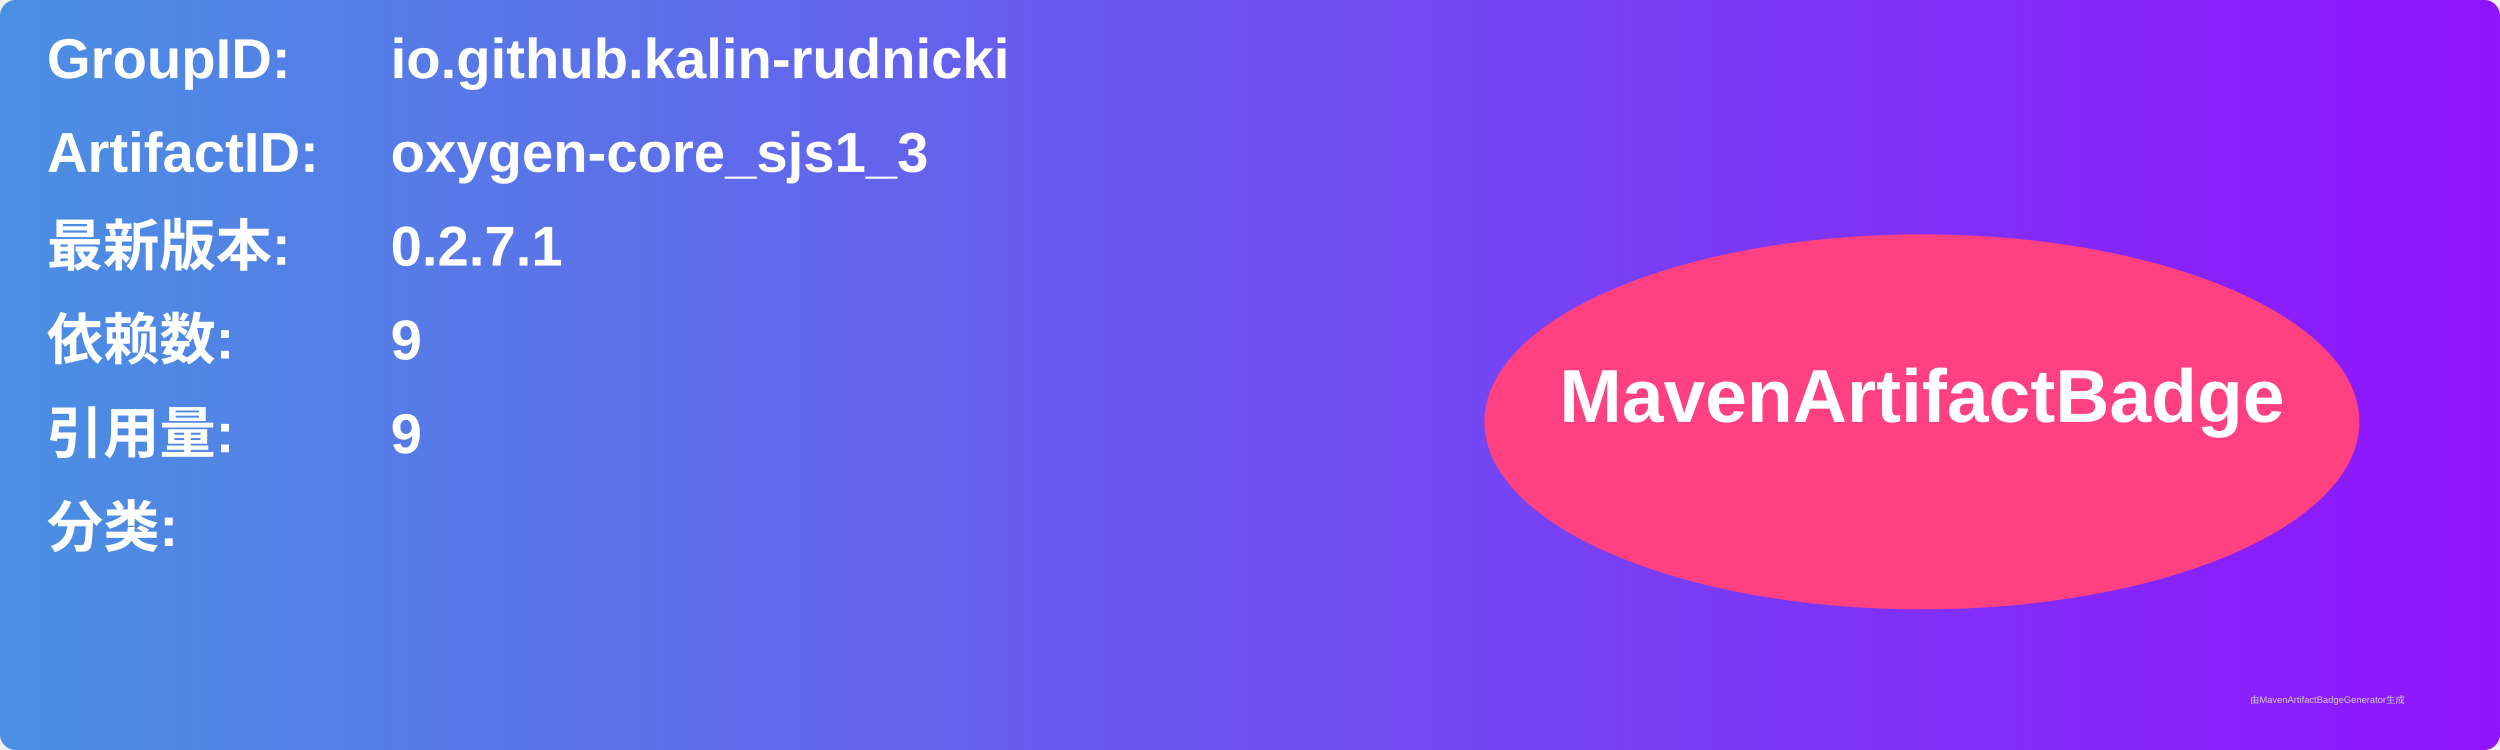
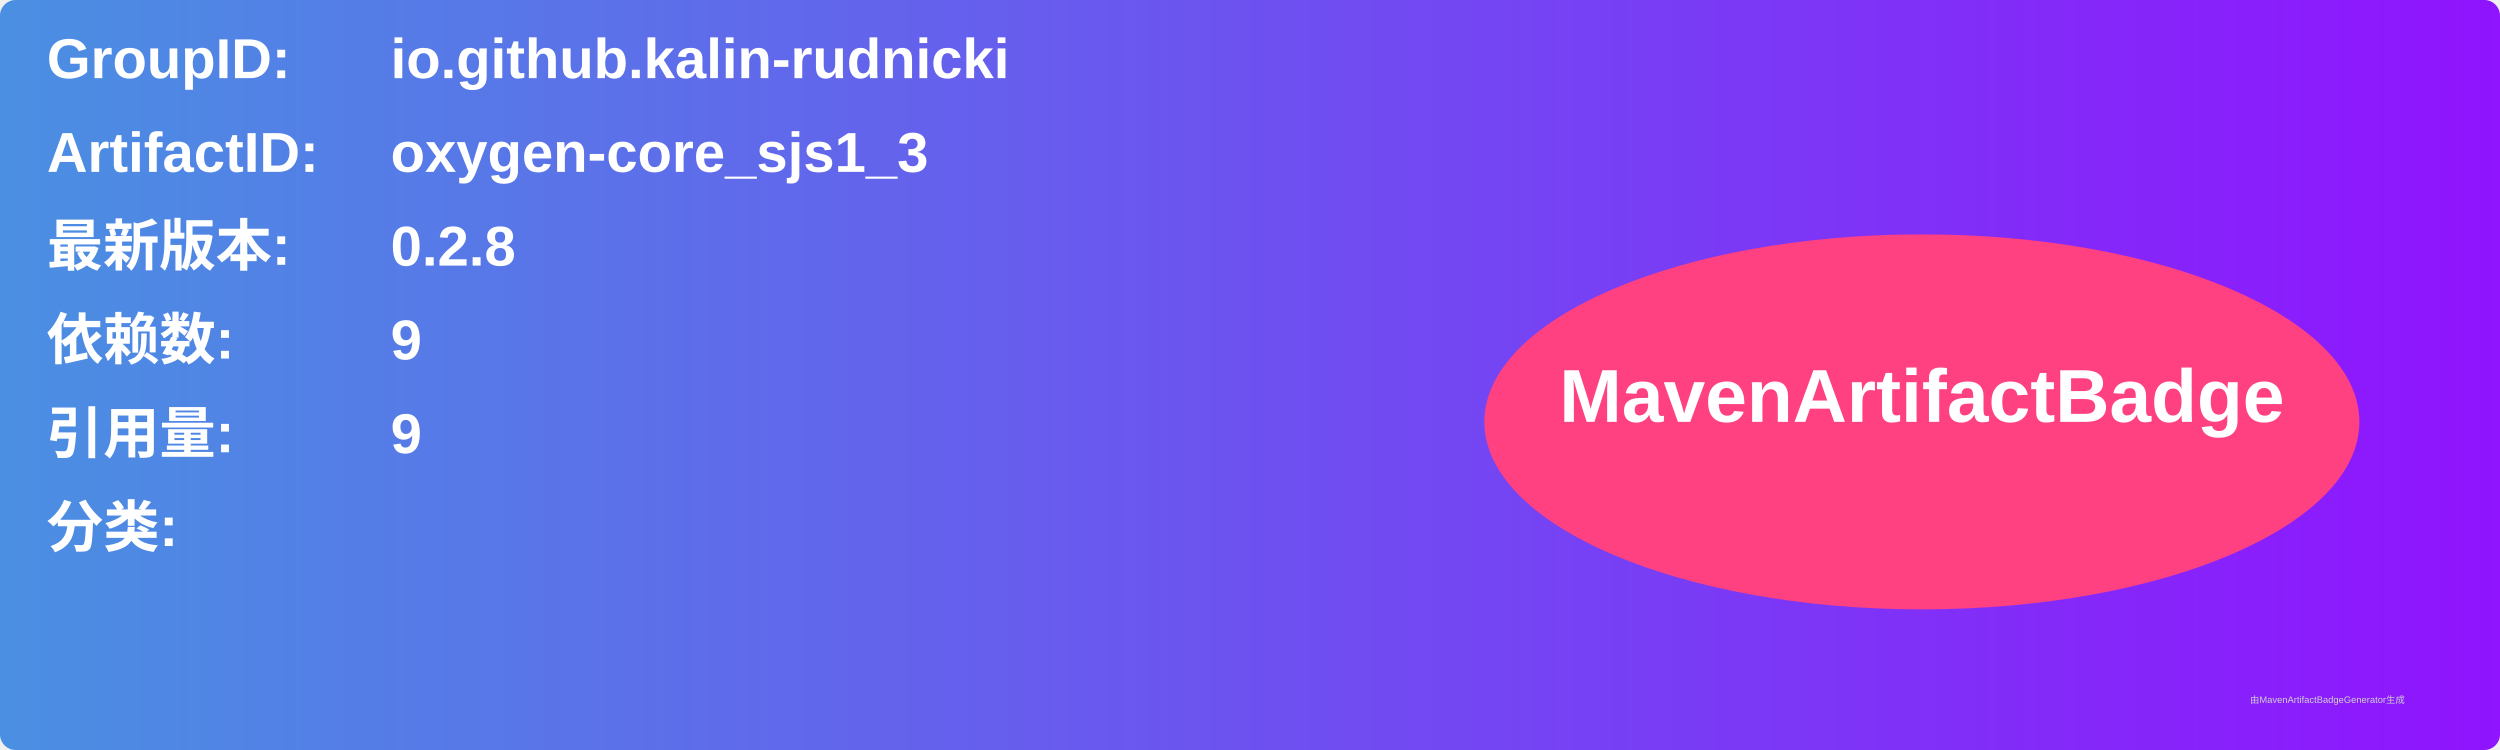
<svg xmlns="http://www.w3.org/2000/svg" width="800" height="240" viewBox="0 0 800 240">
  <linearGradient id="grad" x1="0%" y1="0%" x2="100%" y2="0%">
    <stop offset="0%" stop-color="#4a90e2" />
    <stop offset="100%" stop-color="#9013fe" />
  </linearGradient>
  <rect width="100%" height="100%" rx="5" ry="5" fill="url(#grad)" />
  <g transform="translate(15, 15)">
    <text x="0" y="10" font-family="Arial" font-size="18" fill="white" font-weight="bold" width="260">GroupID:</text>
    <text x="110" y="10" font-family="Arial" font-size="18" fill="white" font-weight="bold" width="460">io.github.kalin-rudnicki</text>
    <text x="0" y="40" font-family="Arial" font-size="18" fill="white" font-weight="bold" width="260">ArtifactID:</text>
    <text x="110" y="40" font-family="Arial" font-size="18" fill="white" font-weight="bold" width="460">oxygen-core_sjs1_3</text>
    <text x="0" y="70" font-family="Arial" font-size="18" fill="white" font-weight="bold">最新版本:</text>
    <text x="110" y="70" font-family="Arial" font-size="18" fill="white" font-weight="bold">
-       <tspan font-weight="bold">0.2.7.1</tspan>
+       <tspan font-weight="bold">0.2.8</tspan>
    </text>
    <text x="0" y="100" font-family="Arial" font-size="18" fill="white" font-weight="bold">依赖数: </text>
    <text x="110" y="100" font-family="Arial" font-size="18" fill="white">
      <tspan font-weight="bold">9</tspan>
    </text>
    <text x="0" y="130" font-family="Arial" font-size="18" fill="white" font-weight="bold">引用量: </text>
    <text x="110" y="130" font-family="Arial" font-size="18" fill="white">
      <tspan font-weight="bold">9</tspan>
    </text>
    <text x="0" y="160" font-family="Arial" font-size="18" fill="white" font-weight="bold">分类:</text>
    <text x="10" y="190" font-family="Arial" font-size="10" fill="white">
      <tspan font-weight="bold" />
    </text>
    <ellipse cx="600" cy="120" rx="140" ry="60" fill="#ff4081" />
    <text x="600" y="120" text-anchor="middle" font-family="Arial" font-size="24" fill="white" font-weight="bold">MavenArtifactBadge</text>
  </g>
  <text x="720" y="225" font-family="Arial" font-size="3" fill="#d0d0d0">由MavenArtifactBadgeGenerator生成</text>
</svg>
